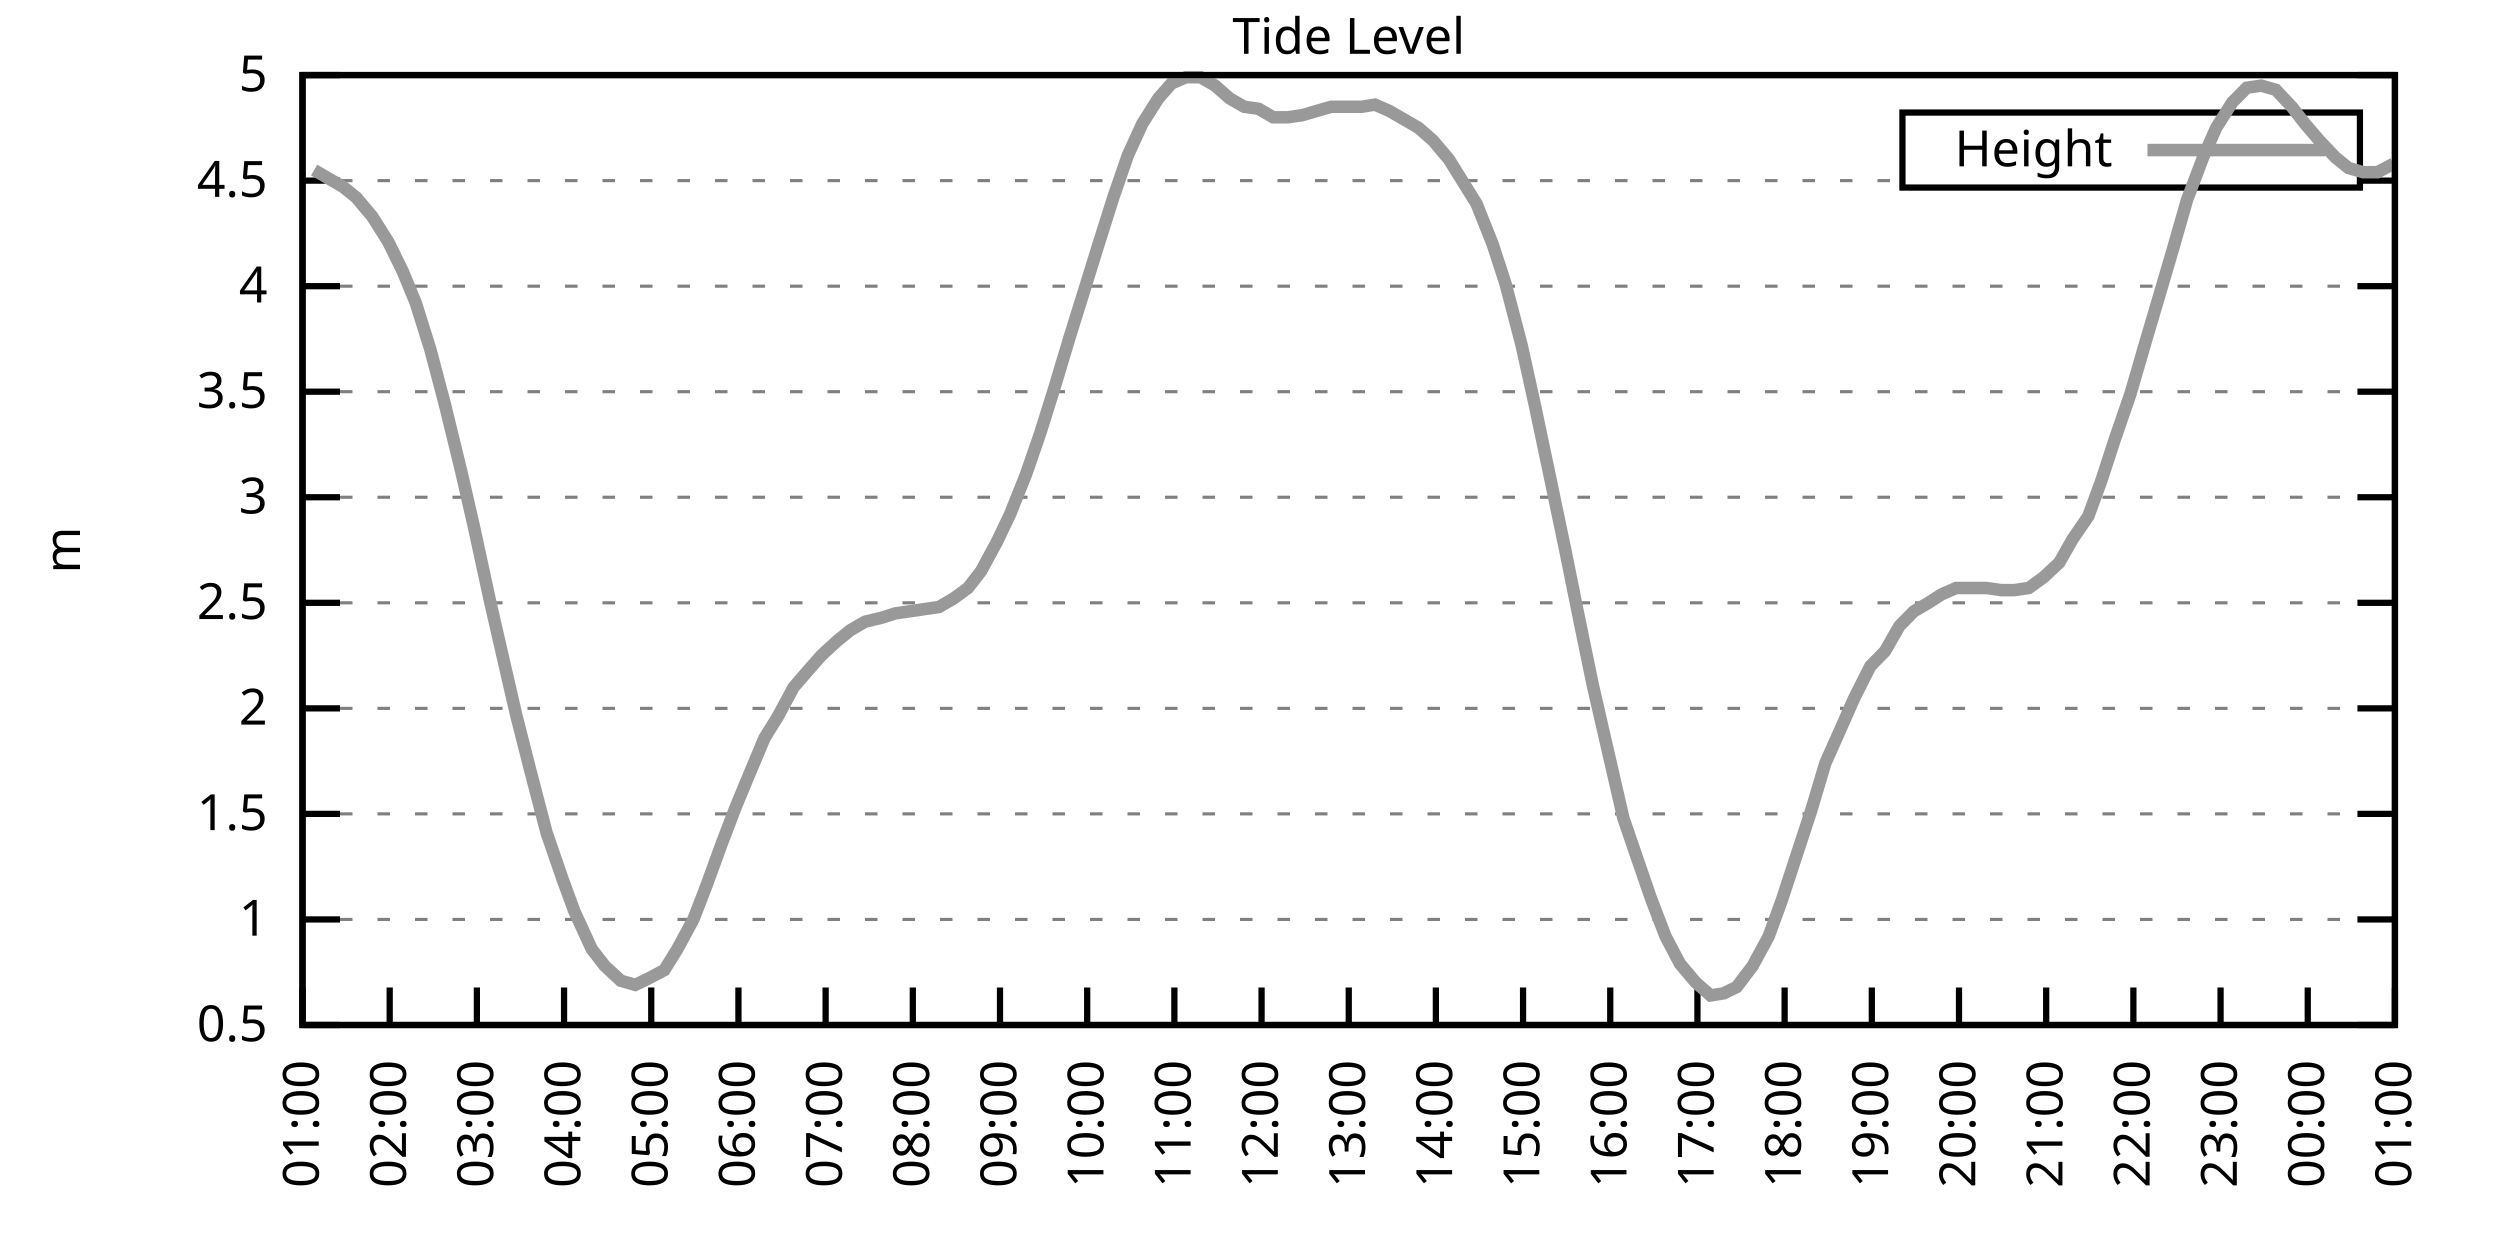
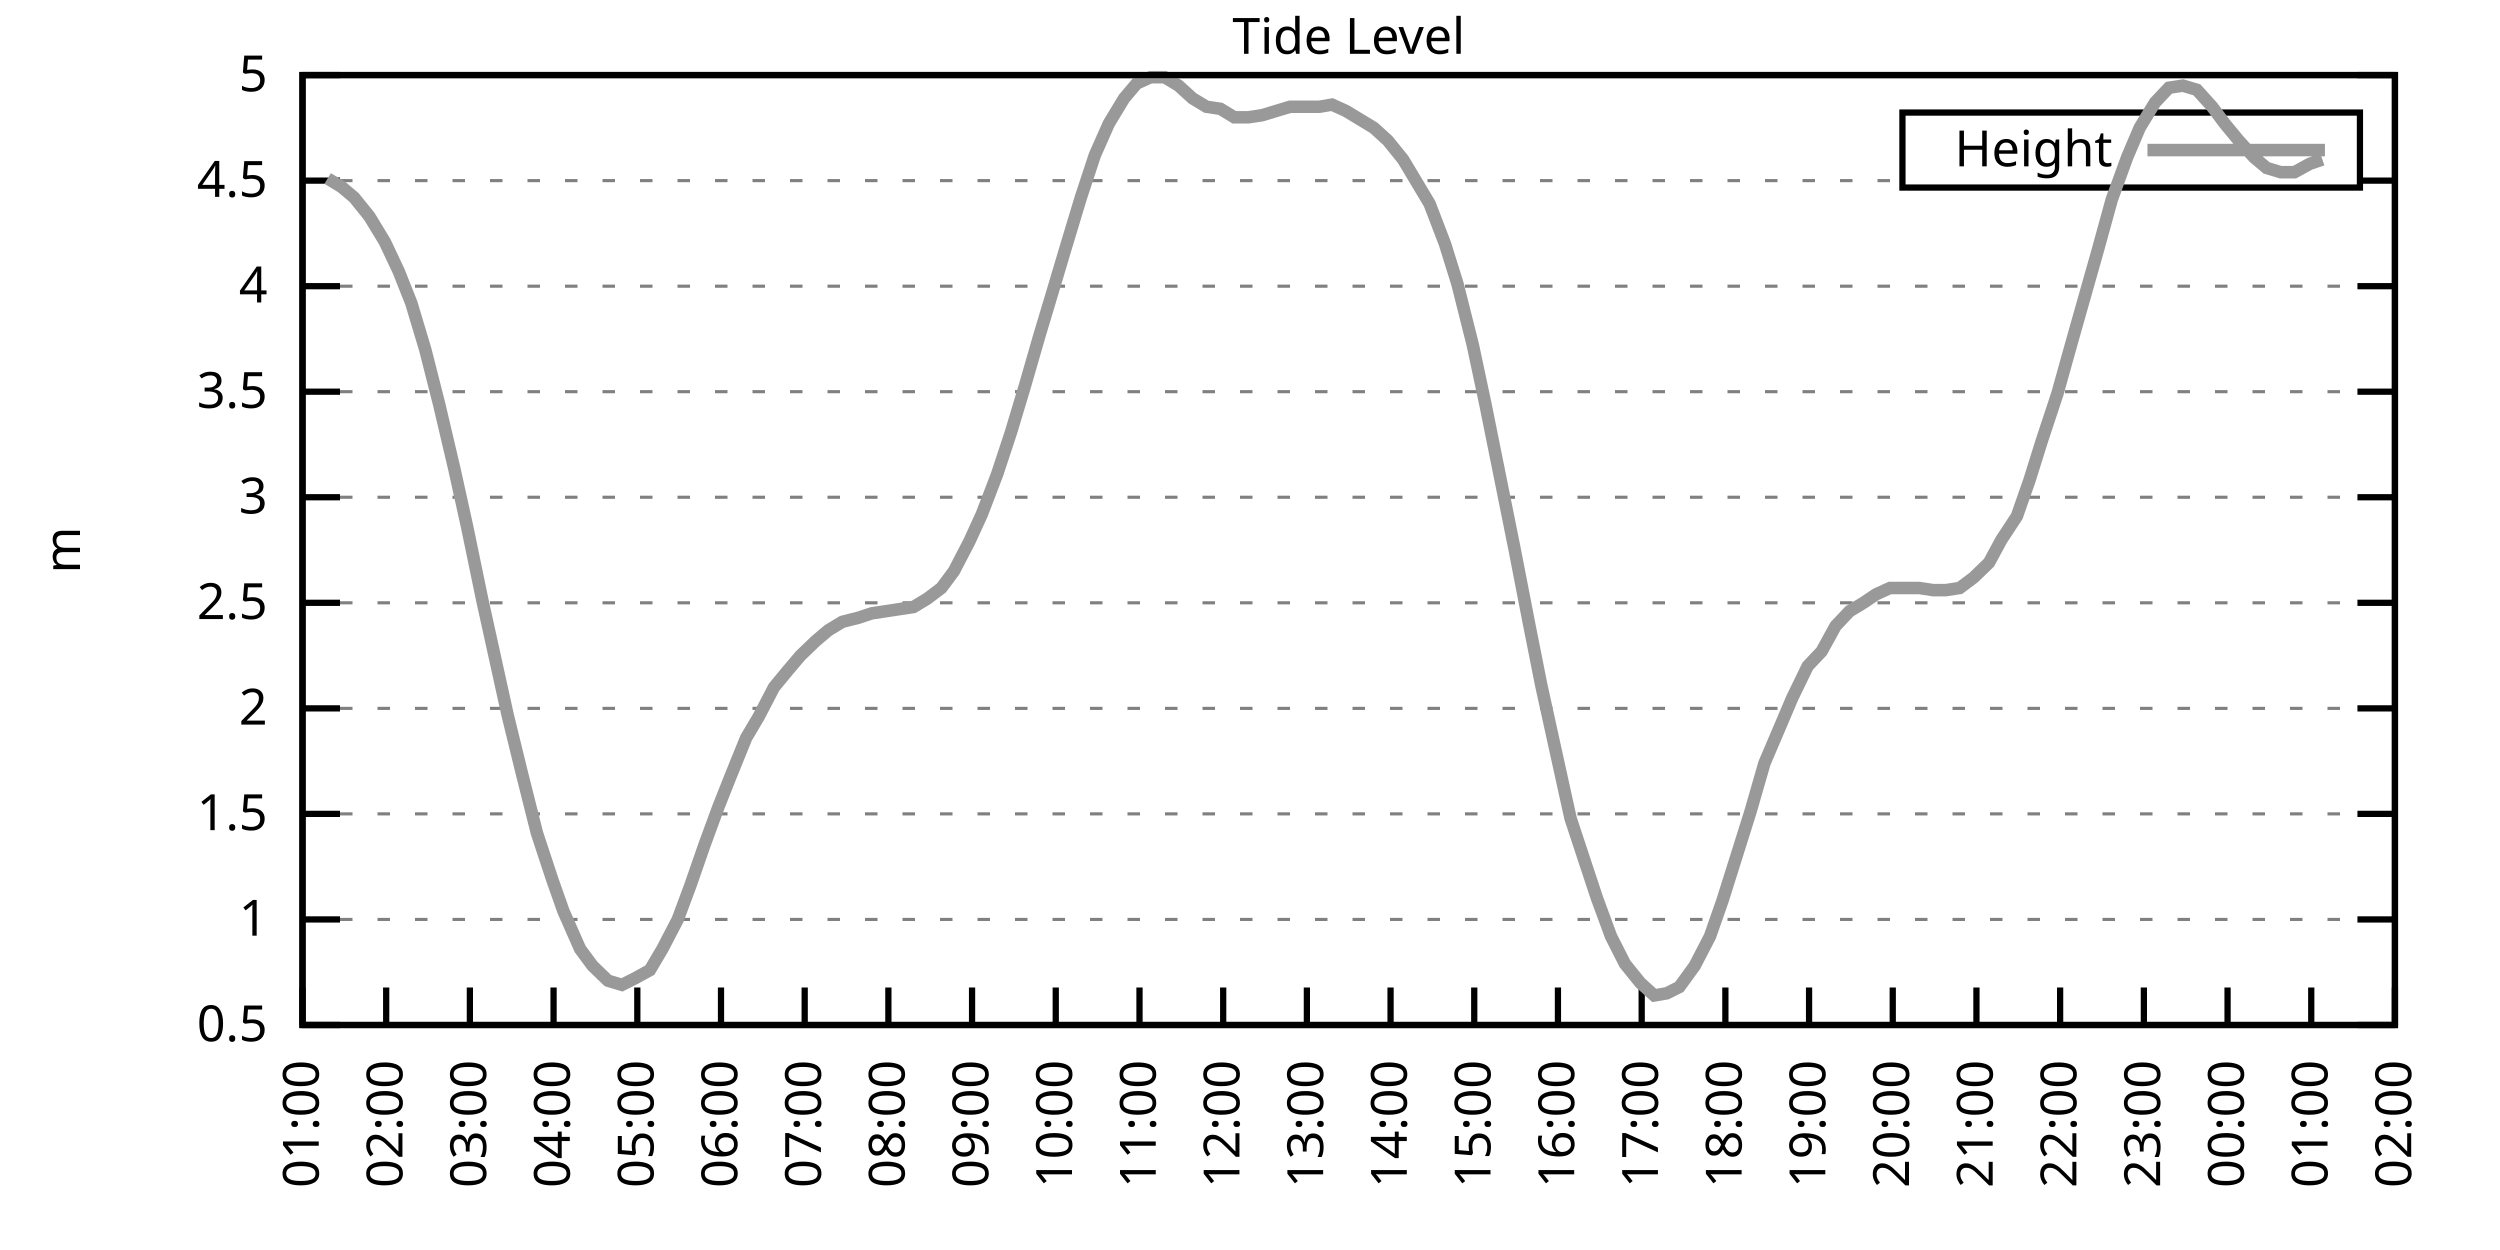
<svg xmlns="http://www.w3.org/2000/svg" xmlns:xlink="http://www.w3.org/1999/xlink" width="400" height="200" viewBox="0 0 400 200">
  <g id="gnuplot_canvas">
    <rect x="0" y="0" width="400" height="200" fill="none" />
    <defs>
      <circle id="gpDot" r="0.5" stroke-width="0.5" stroke="currentColor" />
      <path id="gpPt0" stroke-width="0.333" stroke="currentColor" d="M-1,0 h2 M0,-1 v2" />
      <path id="gpPt1" stroke-width="0.333" stroke="currentColor" d="M-1,-1 L1,1 M1,-1 L-1,1" />
      <path id="gpPt2" stroke-width="0.333" stroke="currentColor" d="M-1,0 L1,0 M0,-1 L0,1 M-1,-1 L1,1 M-1,1 L1,-1" />
      <rect id="gpPt3" stroke-width="0.333" stroke="currentColor" x="-1" y="-1" width="2" height="2" />
      <rect id="gpPt4" stroke-width="0.333" stroke="currentColor" fill="currentColor" x="-1" y="-1" width="2" height="2" />
      <circle id="gpPt5" stroke-width="0.333" stroke="currentColor" cx="0" cy="0" r="1" />
      <use xlink:href="#gpPt5" id="gpPt6" fill="currentColor" stroke="none" />
      <path id="gpPt7" stroke-width="0.333" stroke="currentColor" d="M0,-1.33 L-1.33,0.67 L1.33,0.67 z" />
      <use xlink:href="#gpPt7" id="gpPt8" fill="currentColor" stroke="none" />
      <use xlink:href="#gpPt7" id="gpPt9" stroke="currentColor" transform="rotate(180)" />
      <use xlink:href="#gpPt9" id="gpPt10" fill="currentColor" stroke="none" />
      <use xlink:href="#gpPt3" id="gpPt11" stroke="currentColor" transform="rotate(45)" />
      <use xlink:href="#gpPt11" id="gpPt12" fill="currentColor" stroke="none" />
      <path id="gpPt13" stroke-width="0.333" stroke="currentColor" d="M0,1.330 L1.265,0.411 L0.782,-1.067 L-0.782,-1.076 L-1.265,0.411 z" />
      <use xlink:href="#gpPt13" id="gpPt14" fill="currentColor" stroke="none" />
      <filter id="textbox" filterUnits="objectBoundingBox" x="0" y="0" height="1" width="1">
        <feFlood flood-color="white" flood-opacity="1" result="bgnd" />
        <feComposite in="SourceGraphic" in2="bgnd" operator="atop" />
      </filter>
      <filter id="greybox" filterUnits="objectBoundingBox" x="0" y="0" height="1" width="1">
        <feFlood flood-color="lightgrey" flood-opacity="1" result="grey" />
        <feComposite in="SourceGraphic" in2="grey" operator="atop" />
      </filter>
    </defs>
    <g fill="none" color="white" stroke="currentColor" stroke-width="1.00" stroke-linecap="butt" stroke-linejoin="miter">
</g>
    <g fill="none" color="black" stroke="currentColor" stroke-width="1.00" stroke-linecap="butt" stroke-linejoin="miter">
      <g stroke="none" shape-rendering="crispEdges">
        <polygon fill="rgb(255, 255, 255)" points="48.40,164.00 383.18,164.00 383.18,12.02 48.40,12.02 " />
      </g>
    </g>
    <g fill="none" color="black" stroke="currentColor" stroke-width="1.00" stroke-linecap="butt" stroke-linejoin="miter">
</g>
    <g fill="none" color="black" stroke="black" stroke-width="0.50" stroke-linecap="butt" stroke-linejoin="miter">
</g>
    <g fill="none" color="gray" stroke="currentColor" stroke-width="0.50" stroke-linecap="butt" stroke-linejoin="miter">
      <path stroke="gray" stroke-dasharray="2,4" class="gridline" d="M48.40,164.00 L383.19,164.00  " />
    </g>
    <g fill="none" color="gray" stroke="gray" stroke-width="1.00" stroke-linecap="butt" stroke-linejoin="miter">
</g>
    <g fill="none" color="black" stroke="currentColor" stroke-width="1.00" stroke-linecap="butt" stroke-linejoin="miter">
      <path stroke="black" d="M48.40,164.00 L54.40,164.00 M383.19,164.00 L377.19,164.00  " />
      <g transform="translate(42.80,166.60)" stroke="none" fill="black" font-family="Sans" font-size="8.00" text-anchor="end">
        <text>
          <tspan font-family="Sans"> 0.5</tspan>
        </text>
      </g>
    </g>
    <g fill="none" color="black" stroke="currentColor" stroke-width="1.00" stroke-linecap="butt" stroke-linejoin="miter">
</g>
    <g fill="none" color="black" stroke="black" stroke-width="0.50" stroke-linecap="butt" stroke-linejoin="miter">
</g>
    <g fill="none" color="gray" stroke="currentColor" stroke-width="0.50" stroke-linecap="butt" stroke-linejoin="miter">
      <path stroke="gray" stroke-dasharray="2,4" class="gridline" d="M48.40,147.11 L383.19,147.11  " />
    </g>
    <g fill="none" color="gray" stroke="gray" stroke-width="1.00" stroke-linecap="butt" stroke-linejoin="miter">
</g>
    <g fill="none" color="black" stroke="currentColor" stroke-width="1.00" stroke-linecap="butt" stroke-linejoin="miter">
      <path stroke="black" d="M48.40,147.11 L54.40,147.11 M383.19,147.11 L377.19,147.11  " />
      <g transform="translate(42.80,149.71)" stroke="none" fill="black" font-family="Sans" font-size="8.00" text-anchor="end">
        <text>
          <tspan font-family="Sans"> 1</tspan>
        </text>
      </g>
    </g>
    <g fill="none" color="black" stroke="currentColor" stroke-width="1.00" stroke-linecap="butt" stroke-linejoin="miter">
</g>
    <g fill="none" color="black" stroke="black" stroke-width="0.50" stroke-linecap="butt" stroke-linejoin="miter">
</g>
    <g fill="none" color="gray" stroke="currentColor" stroke-width="0.50" stroke-linecap="butt" stroke-linejoin="miter">
      <path stroke="gray" stroke-dasharray="2,4" class="gridline" d="M48.40,130.22 L383.19,130.22  " />
    </g>
    <g fill="none" color="gray" stroke="gray" stroke-width="1.00" stroke-linecap="butt" stroke-linejoin="miter">
</g>
    <g fill="none" color="black" stroke="currentColor" stroke-width="1.00" stroke-linecap="butt" stroke-linejoin="miter">
      <path stroke="black" d="M48.40,130.22 L54.40,130.22 M383.19,130.22 L377.19,130.22  " />
      <g transform="translate(42.80,132.82)" stroke="none" fill="black" font-family="Sans" font-size="8.00" text-anchor="end">
        <text>
          <tspan font-family="Sans"> 1.5</tspan>
        </text>
      </g>
    </g>
    <g fill="none" color="black" stroke="currentColor" stroke-width="1.00" stroke-linecap="butt" stroke-linejoin="miter">
</g>
    <g fill="none" color="black" stroke="black" stroke-width="0.50" stroke-linecap="butt" stroke-linejoin="miter">
</g>
    <g fill="none" color="gray" stroke="currentColor" stroke-width="0.50" stroke-linecap="butt" stroke-linejoin="miter">
      <path stroke="gray" stroke-dasharray="2,4" class="gridline" d="M48.40,113.34 L383.19,113.34  " />
    </g>
    <g fill="none" color="gray" stroke="gray" stroke-width="1.00" stroke-linecap="butt" stroke-linejoin="miter">
</g>
    <g fill="none" color="black" stroke="currentColor" stroke-width="1.00" stroke-linecap="butt" stroke-linejoin="miter">
      <path stroke="black" d="M48.40,113.34 L54.40,113.34 M383.19,113.34 L377.19,113.34  " />
      <g transform="translate(42.80,115.94)" stroke="none" fill="black" font-family="Sans" font-size="8.00" text-anchor="end">
        <text>
          <tspan font-family="Sans"> 2</tspan>
        </text>
      </g>
    </g>
    <g fill="none" color="black" stroke="currentColor" stroke-width="1.00" stroke-linecap="butt" stroke-linejoin="miter">
</g>
    <g fill="none" color="black" stroke="black" stroke-width="0.50" stroke-linecap="butt" stroke-linejoin="miter">
</g>
    <g fill="none" color="gray" stroke="currentColor" stroke-width="0.50" stroke-linecap="butt" stroke-linejoin="miter">
      <path stroke="gray" stroke-dasharray="2,4" class="gridline" d="M48.40,96.45 L383.19,96.45  " />
    </g>
    <g fill="none" color="gray" stroke="gray" stroke-width="1.00" stroke-linecap="butt" stroke-linejoin="miter">
</g>
    <g fill="none" color="black" stroke="currentColor" stroke-width="1.00" stroke-linecap="butt" stroke-linejoin="miter">
      <path stroke="black" d="M48.40,96.45 L54.40,96.45 M383.19,96.45 L377.19,96.45  " />
      <g transform="translate(42.80,99.05)" stroke="none" fill="black" font-family="Sans" font-size="8.00" text-anchor="end">
        <text>
          <tspan font-family="Sans"> 2.5</tspan>
        </text>
      </g>
    </g>
    <g fill="none" color="black" stroke="currentColor" stroke-width="1.00" stroke-linecap="butt" stroke-linejoin="miter">
</g>
    <g fill="none" color="black" stroke="black" stroke-width="0.50" stroke-linecap="butt" stroke-linejoin="miter">
</g>
    <g fill="none" color="gray" stroke="currentColor" stroke-width="0.50" stroke-linecap="butt" stroke-linejoin="miter">
      <path stroke="gray" stroke-dasharray="2,4" class="gridline" d="M48.40,79.56 L383.19,79.56  " />
    </g>
    <g fill="none" color="gray" stroke="gray" stroke-width="1.00" stroke-linecap="butt" stroke-linejoin="miter">
</g>
    <g fill="none" color="black" stroke="currentColor" stroke-width="1.00" stroke-linecap="butt" stroke-linejoin="miter">
      <path stroke="black" d="M48.40,79.56 L54.40,79.56 M383.19,79.56 L377.19,79.56  " />
      <g transform="translate(42.80,82.16)" stroke="none" fill="black" font-family="Sans" font-size="8.00" text-anchor="end">
        <text>
          <tspan font-family="Sans"> 3</tspan>
        </text>
      </g>
    </g>
    <g fill="none" color="black" stroke="currentColor" stroke-width="1.00" stroke-linecap="butt" stroke-linejoin="miter">
</g>
    <g fill="none" color="black" stroke="black" stroke-width="0.50" stroke-linecap="butt" stroke-linejoin="miter">
</g>
    <g fill="none" color="gray" stroke="currentColor" stroke-width="0.50" stroke-linecap="butt" stroke-linejoin="miter">
      <path stroke="gray" stroke-dasharray="2,4" class="gridline" d="M48.40,62.67 L383.19,62.67  " />
    </g>
    <g fill="none" color="gray" stroke="gray" stroke-width="1.00" stroke-linecap="butt" stroke-linejoin="miter">
</g>
    <g fill="none" color="black" stroke="currentColor" stroke-width="1.00" stroke-linecap="butt" stroke-linejoin="miter">
      <path stroke="black" d="M48.40,62.67 L54.40,62.67 M383.19,62.67 L377.19,62.67  " />
      <g transform="translate(42.80,65.27)" stroke="none" fill="black" font-family="Sans" font-size="8.00" text-anchor="end">
        <text>
          <tspan font-family="Sans"> 3.5</tspan>
        </text>
      </g>
    </g>
    <g fill="none" color="black" stroke="currentColor" stroke-width="1.00" stroke-linecap="butt" stroke-linejoin="miter">
</g>
    <g fill="none" color="black" stroke="black" stroke-width="0.50" stroke-linecap="butt" stroke-linejoin="miter">
</g>
    <g fill="none" color="gray" stroke="currentColor" stroke-width="0.50" stroke-linecap="butt" stroke-linejoin="miter">
      <path stroke="gray" stroke-dasharray="2,4" class="gridline" d="M48.40,45.79 L383.19,45.79  " />
    </g>
    <g fill="none" color="gray" stroke="gray" stroke-width="1.00" stroke-linecap="butt" stroke-linejoin="miter">
</g>
    <g fill="none" color="black" stroke="currentColor" stroke-width="1.00" stroke-linecap="butt" stroke-linejoin="miter">
      <path stroke="black" d="M48.40,45.79 L54.40,45.79 M383.19,45.79 L377.19,45.79  " />
      <g transform="translate(42.80,48.39)" stroke="none" fill="black" font-family="Sans" font-size="8.00" text-anchor="end">
        <text>
          <tspan font-family="Sans"> 4</tspan>
        </text>
      </g>
    </g>
    <g fill="none" color="black" stroke="currentColor" stroke-width="1.00" stroke-linecap="butt" stroke-linejoin="miter">
</g>
    <g fill="none" color="black" stroke="black" stroke-width="0.50" stroke-linecap="butt" stroke-linejoin="miter">
</g>
    <g fill="none" color="gray" stroke="currentColor" stroke-width="0.50" stroke-linecap="butt" stroke-linejoin="miter">
      <path stroke="gray" stroke-dasharray="2,4" class="gridline" d="M48.40,28.90 L304.39,28.90 M377.59,28.90 L383.19,28.90  " />
    </g>
    <g fill="none" color="gray" stroke="gray" stroke-width="1.00" stroke-linecap="butt" stroke-linejoin="miter">
</g>
    <g fill="none" color="black" stroke="currentColor" stroke-width="1.00" stroke-linecap="butt" stroke-linejoin="miter">
      <path stroke="black" d="M48.40,28.90 L54.40,28.90 M383.19,28.90 L377.19,28.90  " />
      <g transform="translate(42.80,31.50)" stroke="none" fill="black" font-family="Sans" font-size="8.00" text-anchor="end">
        <text>
          <tspan font-family="Sans"> 4.5</tspan>
        </text>
      </g>
    </g>
    <g fill="none" color="black" stroke="currentColor" stroke-width="1.00" stroke-linecap="butt" stroke-linejoin="miter">
</g>
    <g fill="none" color="black" stroke="black" stroke-width="0.50" stroke-linecap="butt" stroke-linejoin="miter">
</g>
    <g fill="none" color="gray" stroke="currentColor" stroke-width="0.50" stroke-linecap="butt" stroke-linejoin="miter">
      <path stroke="gray" stroke-dasharray="2,4" class="gridline" d="M48.40,12.01 L383.19,12.01  " />
    </g>
    <g fill="none" color="gray" stroke="gray" stroke-width="1.00" stroke-linecap="butt" stroke-linejoin="miter">
</g>
    <g fill="none" color="black" stroke="currentColor" stroke-width="1.00" stroke-linecap="butt" stroke-linejoin="miter">
      <path stroke="black" d="M48.40,12.01 L54.40,12.01 M383.19,12.01 L377.19,12.01  " />
      <g transform="translate(42.80,14.61)" stroke="none" fill="black" font-family="Sans" font-size="8.00" text-anchor="end">
        <text>
          <tspan font-family="Sans"> 5</tspan>
        </text>
      </g>
    </g>
    <g fill="none" color="black" stroke="currentColor" stroke-width="1.00" stroke-linecap="butt" stroke-linejoin="miter">
      <path stroke="black" d="M48.40,164.00 L48.40,158.00  " />
      <g transform="translate(51.00,169.60) rotate(270.00)" stroke="none" fill="black" font-family="Sans" font-size="8.00" text-anchor="end">
        <text>
          <tspan font-family="Sans">01:00</tspan>
        </text>
      </g>
    </g>
    <g fill="none" color="black" stroke="currentColor" stroke-width="1.00" stroke-linecap="butt" stroke-linejoin="miter">
-       <path stroke="black" d="M62.35,164.00 L62.35,158.00  " />
-       <g transform="translate(64.95,169.60) rotate(270.00)" stroke="none" fill="black" font-family="Sans" font-size="8.00" text-anchor="end">
+       <path stroke="black" d="M61.79,164.00 L61.79,158.00  " />
+       <g transform="translate(64.39,169.60) rotate(270.00)" stroke="none" fill="black" font-family="Sans" font-size="8.00" text-anchor="end">
        <text>
          <tspan font-family="Sans">02:00</tspan>
        </text>
      </g>
    </g>
    <g fill="none" color="black" stroke="currentColor" stroke-width="1.00" stroke-linecap="butt" stroke-linejoin="miter">
-       <path stroke="black" d="M76.30,164.00 L76.30,158.00  " />
-       <g transform="translate(78.90,169.60) rotate(270.00)" stroke="none" fill="black" font-family="Sans" font-size="8.00" text-anchor="end">
+       <path stroke="black" d="M75.18,164.00 L75.18,158.00  " />
+       <g transform="translate(77.78,169.60) rotate(270.00)" stroke="none" fill="black" font-family="Sans" font-size="8.00" text-anchor="end">
        <text>
          <tspan font-family="Sans">03:00</tspan>
        </text>
      </g>
    </g>
    <g fill="none" color="black" stroke="currentColor" stroke-width="1.00" stroke-linecap="butt" stroke-linejoin="miter">
-       <path stroke="black" d="M90.25,164.00 L90.25,158.00  " />
-       <g transform="translate(92.85,169.60) rotate(270.00)" stroke="none" fill="black" font-family="Sans" font-size="8.00" text-anchor="end">
+       <path stroke="black" d="M88.57,164.00 L88.57,158.00  " />
+       <g transform="translate(91.17,169.60) rotate(270.00)" stroke="none" fill="black" font-family="Sans" font-size="8.00" text-anchor="end">
        <text>
          <tspan font-family="Sans">04:00</tspan>
        </text>
      </g>
    </g>
    <g fill="none" color="black" stroke="currentColor" stroke-width="1.00" stroke-linecap="butt" stroke-linejoin="miter">
-       <path stroke="black" d="M104.20,164.00 L104.20,158.00  " />
-       <g transform="translate(106.80,169.60) rotate(270.00)" stroke="none" fill="black" font-family="Sans" font-size="8.00" text-anchor="end">
+       <path stroke="black" d="M101.97,164.00 L101.97,158.00  " />
+       <g transform="translate(104.57,169.60) rotate(270.00)" stroke="none" fill="black" font-family="Sans" font-size="8.00" text-anchor="end">
        <text>
          <tspan font-family="Sans">05:00</tspan>
        </text>
      </g>
    </g>
    <g fill="none" color="black" stroke="currentColor" stroke-width="1.00" stroke-linecap="butt" stroke-linejoin="miter">
-       <path stroke="black" d="M118.15,164.00 L118.15,158.00  " />
-       <g transform="translate(120.75,169.60) rotate(270.00)" stroke="none" fill="black" font-family="Sans" font-size="8.00" text-anchor="end">
+       <path stroke="black" d="M115.36,164.00 L115.36,158.00  " />
+       <g transform="translate(117.96,169.60) rotate(270.00)" stroke="none" fill="black" font-family="Sans" font-size="8.00" text-anchor="end">
        <text>
          <tspan font-family="Sans">06:00</tspan>
        </text>
      </g>
    </g>
    <g fill="none" color="black" stroke="currentColor" stroke-width="1.00" stroke-linecap="butt" stroke-linejoin="miter">
-       <path stroke="black" d="M132.10,164.00 L132.10,158.00  " />
-       <g transform="translate(134.70,169.60) rotate(270.00)" stroke="none" fill="black" font-family="Sans" font-size="8.00" text-anchor="end">
+       <path stroke="black" d="M128.75,164.00 L128.75,158.00  " />
+       <g transform="translate(131.35,169.60) rotate(270.00)" stroke="none" fill="black" font-family="Sans" font-size="8.00" text-anchor="end">
        <text>
          <tspan font-family="Sans">07:00</tspan>
        </text>
      </g>
    </g>
    <g fill="none" color="black" stroke="currentColor" stroke-width="1.00" stroke-linecap="butt" stroke-linejoin="miter">
-       <path stroke="black" d="M146.05,164.00 L146.05,158.00  " />
-       <g transform="translate(148.65,169.60) rotate(270.00)" stroke="none" fill="black" font-family="Sans" font-size="8.00" text-anchor="end">
+       <path stroke="black" d="M142.14,164.00 L142.14,158.00  " />
+       <g transform="translate(144.74,169.60) rotate(270.00)" stroke="none" fill="black" font-family="Sans" font-size="8.00" text-anchor="end">
        <text>
          <tspan font-family="Sans">08:00</tspan>
        </text>
      </g>
    </g>
    <g fill="none" color="black" stroke="currentColor" stroke-width="1.00" stroke-linecap="butt" stroke-linejoin="miter">
-       <path stroke="black" d="M160.00,164.00 L160.00,158.00  " />
-       <g transform="translate(162.60,169.60) rotate(270.00)" stroke="none" fill="black" font-family="Sans" font-size="8.00" text-anchor="end">
+       <path stroke="black" d="M155.53,164.00 L155.53,158.00  " />
+       <g transform="translate(158.13,169.60) rotate(270.00)" stroke="none" fill="black" font-family="Sans" font-size="8.00" text-anchor="end">
        <text>
          <tspan font-family="Sans">09:00</tspan>
        </text>
      </g>
    </g>
    <g fill="none" color="black" stroke="currentColor" stroke-width="1.00" stroke-linecap="butt" stroke-linejoin="miter">
-       <path stroke="black" d="M173.95,164.00 L173.95,158.00  " />
-       <g transform="translate(176.55,169.60) rotate(270.00)" stroke="none" fill="black" font-family="Sans" font-size="8.00" text-anchor="end">
+       <path stroke="black" d="M168.92,164.00 L168.92,158.00  " />
+       <g transform="translate(171.52,169.60) rotate(270.00)" stroke="none" fill="black" font-family="Sans" font-size="8.00" text-anchor="end">
        <text>
          <tspan font-family="Sans">10:00</tspan>
        </text>
      </g>
    </g>
    <g fill="none" color="black" stroke="currentColor" stroke-width="1.00" stroke-linecap="butt" stroke-linejoin="miter">
-       <path stroke="black" d="M187.90,164.00 L187.90,158.00  " />
-       <g transform="translate(190.50,169.60) rotate(270.00)" stroke="none" fill="black" font-family="Sans" font-size="8.00" text-anchor="end">
+       <path stroke="black" d="M182.32,164.00 L182.32,158.00  " />
+       <g transform="translate(184.92,169.60) rotate(270.00)" stroke="none" fill="black" font-family="Sans" font-size="8.00" text-anchor="end">
        <text>
          <tspan font-family="Sans">11:00</tspan>
        </text>
      </g>
    </g>
    <g fill="none" color="black" stroke="currentColor" stroke-width="1.00" stroke-linecap="butt" stroke-linejoin="miter">
-       <path stroke="black" d="M201.85,164.00 L201.85,158.00  " />
-       <g transform="translate(204.45,169.60) rotate(270.00)" stroke="none" fill="black" font-family="Sans" font-size="8.00" text-anchor="end">
+       <path stroke="black" d="M195.71,164.00 L195.71,158.00  " />
+       <g transform="translate(198.31,169.60) rotate(270.00)" stroke="none" fill="black" font-family="Sans" font-size="8.00" text-anchor="end">
        <text>
          <tspan font-family="Sans">12:00</tspan>
        </text>
      </g>
    </g>
    <g fill="none" color="black" stroke="currentColor" stroke-width="1.00" stroke-linecap="butt" stroke-linejoin="miter">
-       <path stroke="black" d="M215.80,164.00 L215.80,158.00  " />
-       <g transform="translate(218.40,169.60) rotate(270.00)" stroke="none" fill="black" font-family="Sans" font-size="8.00" text-anchor="end">
+       <path stroke="black" d="M209.10,164.00 L209.10,158.00  " />
+       <g transform="translate(211.70,169.60) rotate(270.00)" stroke="none" fill="black" font-family="Sans" font-size="8.00" text-anchor="end">
        <text>
          <tspan font-family="Sans">13:00</tspan>
        </text>
      </g>
    </g>
    <g fill="none" color="black" stroke="currentColor" stroke-width="1.00" stroke-linecap="butt" stroke-linejoin="miter">
-       <path stroke="black" d="M229.74,164.00 L229.74,158.00  " />
-       <g transform="translate(232.34,169.60) rotate(270.00)" stroke="none" fill="black" font-family="Sans" font-size="8.00" text-anchor="end">
+       <path stroke="black" d="M222.49,164.00 L222.49,158.00  " />
+       <g transform="translate(225.09,169.60) rotate(270.00)" stroke="none" fill="black" font-family="Sans" font-size="8.00" text-anchor="end">
        <text>
          <tspan font-family="Sans">14:00</tspan>
        </text>
      </g>
    </g>
    <g fill="none" color="black" stroke="currentColor" stroke-width="1.00" stroke-linecap="butt" stroke-linejoin="miter">
-       <path stroke="black" d="M243.69,164.00 L243.69,158.00  " />
-       <g transform="translate(246.29,169.60) rotate(270.00)" stroke="none" fill="black" font-family="Sans" font-size="8.00" text-anchor="end">
+       <path stroke="black" d="M235.88,164.00 L235.88,158.00  " />
+       <g transform="translate(238.48,169.60) rotate(270.00)" stroke="none" fill="black" font-family="Sans" font-size="8.00" text-anchor="end">
        <text>
          <tspan font-family="Sans">15:00</tspan>
        </text>
      </g>
    </g>
    <g fill="none" color="black" stroke="currentColor" stroke-width="1.00" stroke-linecap="butt" stroke-linejoin="miter">
-       <path stroke="black" d="M257.64,164.00 L257.64,158.00  " />
-       <g transform="translate(260.24,169.60) rotate(270.00)" stroke="none" fill="black" font-family="Sans" font-size="8.00" text-anchor="end">
+       <path stroke="black" d="M249.27,164.00 L249.27,158.00  " />
+       <g transform="translate(251.87,169.60) rotate(270.00)" stroke="none" fill="black" font-family="Sans" font-size="8.00" text-anchor="end">
        <text>
          <tspan font-family="Sans">16:00</tspan>
        </text>
      </g>
    </g>
    <g fill="none" color="black" stroke="currentColor" stroke-width="1.00" stroke-linecap="butt" stroke-linejoin="miter">
-       <path stroke="black" d="M271.59,164.00 L271.59,158.00  " />
-       <g transform="translate(274.19,169.60) rotate(270.00)" stroke="none" fill="black" font-family="Sans" font-size="8.00" text-anchor="end">
+       <path stroke="black" d="M262.67,164.00 L262.67,158.00  " />
+       <g transform="translate(265.27,169.60) rotate(270.00)" stroke="none" fill="black" font-family="Sans" font-size="8.00" text-anchor="end">
        <text>
          <tspan font-family="Sans">17:00</tspan>
        </text>
      </g>
    </g>
    <g fill="none" color="black" stroke="currentColor" stroke-width="1.00" stroke-linecap="butt" stroke-linejoin="miter">
-       <path stroke="black" d="M285.54,164.00 L285.54,158.00  " />
-       <g transform="translate(288.14,169.60) rotate(270.00)" stroke="none" fill="black" font-family="Sans" font-size="8.00" text-anchor="end">
+       <path stroke="black" d="M276.06,164.00 L276.06,158.00  " />
+       <g transform="translate(278.66,169.60) rotate(270.00)" stroke="none" fill="black" font-family="Sans" font-size="8.00" text-anchor="end">
        <text>
          <tspan font-family="Sans">18:00</tspan>
        </text>
      </g>
    </g>
    <g fill="none" color="black" stroke="currentColor" stroke-width="1.00" stroke-linecap="butt" stroke-linejoin="miter">
-       <path stroke="black" d="M299.49,164.00 L299.49,158.00  " />
-       <g transform="translate(302.09,169.60) rotate(270.00)" stroke="none" fill="black" font-family="Sans" font-size="8.00" text-anchor="end">
+       <path stroke="black" d="M289.45,164.00 L289.45,158.00  " />
+       <g transform="translate(292.05,169.60) rotate(270.00)" stroke="none" fill="black" font-family="Sans" font-size="8.00" text-anchor="end">
        <text>
          <tspan font-family="Sans">19:00</tspan>
        </text>
      </g>
    </g>
    <g fill="none" color="black" stroke="currentColor" stroke-width="1.00" stroke-linecap="butt" stroke-linejoin="miter">
-       <path stroke="black" d="M313.44,164.00 L313.44,158.00  " />
-       <g transform="translate(316.04,169.60) rotate(270.00)" stroke="none" fill="black" font-family="Sans" font-size="8.00" text-anchor="end">
+       <path stroke="black" d="M302.84,164.00 L302.84,158.00  " />
+       <g transform="translate(305.44,169.60) rotate(270.00)" stroke="none" fill="black" font-family="Sans" font-size="8.00" text-anchor="end">
        <text>
          <tspan font-family="Sans">20:00</tspan>
        </text>
      </g>
    </g>
    <g fill="none" color="black" stroke="currentColor" stroke-width="1.00" stroke-linecap="butt" stroke-linejoin="miter">
-       <path stroke="black" d="M327.39,164.00 L327.39,158.00  " />
-       <g transform="translate(329.99,169.60) rotate(270.00)" stroke="none" fill="black" font-family="Sans" font-size="8.00" text-anchor="end">
+       <path stroke="black" d="M316.23,164.00 L316.23,158.00  " />
+       <g transform="translate(318.83,169.60) rotate(270.00)" stroke="none" fill="black" font-family="Sans" font-size="8.00" text-anchor="end">
        <text>
          <tspan font-family="Sans">21:00</tspan>
        </text>
      </g>
    </g>
    <g fill="none" color="black" stroke="currentColor" stroke-width="1.00" stroke-linecap="butt" stroke-linejoin="miter">
-       <path stroke="black" d="M341.34,164.00 L341.34,158.00  " />
-       <g transform="translate(343.94,169.60) rotate(270.00)" stroke="none" fill="black" font-family="Sans" font-size="8.00" text-anchor="end">
+       <path stroke="black" d="M329.62,164.00 L329.62,158.00  " />
+       <g transform="translate(332.22,169.60) rotate(270.00)" stroke="none" fill="black" font-family="Sans" font-size="8.00" text-anchor="end">
        <text>
          <tspan font-family="Sans">22:00</tspan>
        </text>
      </g>
    </g>
    <g fill="none" color="black" stroke="currentColor" stroke-width="1.00" stroke-linecap="butt" stroke-linejoin="miter">
-       <path stroke="black" d="M355.29,164.00 L355.29,158.00  " />
-       <g transform="translate(357.89,169.60) rotate(270.00)" stroke="none" fill="black" font-family="Sans" font-size="8.00" text-anchor="end">
+       <path stroke="black" d="M343.02,164.00 L343.02,158.00  " />
+       <g transform="translate(345.62,169.60) rotate(270.00)" stroke="none" fill="black" font-family="Sans" font-size="8.00" text-anchor="end">
        <text>
          <tspan font-family="Sans">23:00</tspan>
        </text>
      </g>
    </g>
    <g fill="none" color="black" stroke="currentColor" stroke-width="1.00" stroke-linecap="butt" stroke-linejoin="miter">
-       <path stroke="black" d="M369.24,164.00 L369.24,158.00  " />
-       <g transform="translate(371.84,169.60) rotate(270.00)" stroke="none" fill="black" font-family="Sans" font-size="8.00" text-anchor="end">
+       <path stroke="black" d="M356.41,164.00 L356.41,158.00  " />
+       <g transform="translate(359.01,169.60) rotate(270.00)" stroke="none" fill="black" font-family="Sans" font-size="8.00" text-anchor="end">
        <text>
          <tspan font-family="Sans">00:00</tspan>
+         </text>
+       </g>
+     </g>
+     <g fill="none" color="black" stroke="currentColor" stroke-width="1.00" stroke-linecap="butt" stroke-linejoin="miter">
+       <path stroke="black" d="M369.80,164.00 L369.80,158.00  " />
+       <g transform="translate(372.40,169.60) rotate(270.00)" stroke="none" fill="black" font-family="Sans" font-size="8.00" text-anchor="end">
+         <text>
+           <tspan font-family="Sans">01:00</tspan>
        </text>
      </g>
    </g>
    <g fill="none" color="black" stroke="currentColor" stroke-width="1.00" stroke-linecap="butt" stroke-linejoin="miter">
      <path stroke="black" d="M383.19,164.00 L383.19,158.00  " />
      <g transform="translate(385.79,169.60) rotate(270.00)" stroke="none" fill="black" font-family="Sans" font-size="8.00" text-anchor="end">
        <text>
-           <tspan font-family="Sans">01:00</tspan>
+           <tspan font-family="Sans">02:00</tspan>
        </text>
      </g>
    </g>
    <g fill="none" color="black" stroke="currentColor" stroke-width="1.00" stroke-linecap="butt" stroke-linejoin="miter">
</g>
    <g fill="none" color="black" stroke="currentColor" stroke-width="1.00" stroke-linecap="butt" stroke-linejoin="miter">
      <path stroke="black" d="M48.40,12.01 L48.40,164.00 L383.19,164.00 L383.19,12.01 L48.40,12.01 Z  " />
    </g>
    <g fill="none" color="black" stroke="currentColor" stroke-width="1.00" stroke-linecap="butt" stroke-linejoin="miter">
</g>
    <g fill="none" color="black" stroke="currentColor" stroke-width="1.00" stroke-linecap="butt" stroke-linejoin="miter">
      <path stroke="black" d="M304.39,30.01 L304.39,18.01 L377.59,18.01 L377.59,30.01 L304.39,30.01 Z  " />
    </g>
    <g id="Tide_level_plot_1">
      <g fill="none" color="white" stroke="black" stroke-width="2.00" stroke-linecap="butt" stroke-linejoin="miter">
</g>
      <g fill="none" color="black" stroke="currentColor" stroke-width="2.00" stroke-linecap="butt" stroke-linejoin="miter">
        <g transform="translate(337.99,26.61)" stroke="none" fill="black" font-family="Sans" font-size="8.00" text-anchor="end">
          <text>
            <tspan font-family="Sans">Height</tspan>
          </text>
        </g>
      </g>
      <g fill="none" color="black" stroke="currentColor" stroke-width="2.00" stroke-linecap="butt" stroke-linejoin="miter">
-         <path stroke="rgb(153, 153, 153)" d="M343.59,24.01 L371.99,24.01 M50.26,27.21 L52.58,28.56 L54.91,29.91 L57.00,31.60 L59.56,34.64 L62.12,38.69   L64.44,43.42 L66.53,48.49 L68.86,55.92 L71.18,64.70 L73.74,75.17 L75.83,84.29 L78.39,96.11 L80.48,105.23   L82.58,114.35 L84.90,123.47 L87.46,133.26 L90.02,140.69 L91.88,145.76 L94.67,151.84 L96.76,154.54 L99.32,156.91   L101.64,157.58 L103.73,156.57 L106.29,155.22 L108.38,151.84 L110.94,147.11 L113.03,141.71 L115.36,135.29 L117.68,129.21   L119.78,124.14 L122.33,118.07 L124.43,114.69 L126.98,109.96 L129.31,107.26 L131.40,104.89 L133.96,102.53 L136.05,100.84   L138.37,99.49 L141.16,98.81 L143.26,98.14 L145.58,97.80 L147.91,97.46 L150.23,97.12 L152.56,95.77 L154.88,94.08   L156.97,91.38 L159.53,86.65 L161.62,82.26 L164.18,75.85 L166.51,69.09 L168.83,61.66 L171.16,53.89 L173.48,46.46   L175.57,39.71 L178.13,31.60 L180.46,24.84 L182.78,19.78 L185.34,15.73 L187.43,13.36 L189.76,12.35 L192.08,12.35   L194.41,13.70 L196.73,15.73 L199.06,17.08 L201.38,17.41 L203.71,18.77 L206.03,18.77 L208.36,18.43 L210.68,17.75   L213.01,17.08 L215.33,17.08 L217.89,17.08 L219.98,16.74 L222.30,17.75 L224.63,19.10 L226.95,20.45 L229.28,22.48   L231.84,25.52 L236.25,32.61 L238.81,39.03 L240.90,45.45 L243.46,55.24 L245.55,64.70 L248.11,76.86 L250.44,88.00   L252.76,99.49 L254.85,109.62 L257.41,120.77 L259.74,130.90 L262.06,137.66 L264.15,143.73 L266.48,149.81 L268.80,154.21   L271.36,157.24 L273.69,159.27 L275.78,158.93 L277.87,157.92 L280.43,154.54 L282.99,149.81 L285.08,144.07 L287.40,136.98   L289.73,129.89 L292.05,122.12 L294.61,116.38 L296.70,111.65 L299.26,106.58 L301.58,104.22 L303.91,100.16 L306.23,97.80   L308.56,96.45 L310.65,95.10 L312.98,94.08 L315.53,94.08 L317.86,94.08 L320.18,94.42 L322.28,94.42 L324.60,94.08   L326.93,92.40 L329.48,90.03 L331.58,86.32 L334.13,82.60 L336.23,76.86 L338.32,70.44 L340.88,63.01 L343.43,54.23   L345.53,47.14 L347.62,40.04 L349.94,31.94 L352.50,25.18 L354.59,20.45 L357.15,16.40 L359.48,14.04 L361.80,13.70   L364.13,14.37 L366.68,17.08 L368.78,19.78 L371.10,22.48 L373.66,25.18 L375.75,26.87 L378.08,27.55 L380.40,27.55   L382.96,26.20  " />
+         <path stroke="rgb(153, 153, 153)" d="M343.59,24.01 L371.99,24.01 M52.42,28.56 L54.65,29.91 L56.66,31.60 L59.11,34.64 L61.57,38.69 L63.80,43.42   L65.81,48.49 L68.04,55.92 L70.27,64.70 L72.73,75.17 L74.74,84.29 L77.19,96.11 L79.20,105.23 L81.21,114.35   L83.44,123.47 L85.90,133.26 L88.35,140.69 L90.14,145.76 L92.82,151.84 L94.82,154.54 L97.28,156.91 L99.51,157.58   L101.52,156.57 L103.98,155.22 L105.98,151.84 L108.44,147.11 L110.45,141.71 L112.68,135.29 L114.91,129.21 L116.92,124.14   L119.38,118.07 L121.38,114.69 L123.84,109.96 L126.07,107.26 L128.08,104.89 L130.54,102.53 L132.54,100.84 L134.78,99.49   L137.45,98.81 L139.46,98.14 L141.69,97.80 L143.93,97.46 L146.16,97.12 L148.39,95.77 L150.62,94.08 L152.63,91.38   L155.09,86.65 L157.10,82.26 L159.55,75.85 L161.78,69.09 L164.01,61.66 L166.25,53.89 L168.48,46.46 L170.49,39.71   L172.94,31.60 L175.17,24.84 L177.41,19.78 L179.86,15.73 L181.87,13.36 L184.10,12.35 L186.33,12.35 L188.57,13.70   L190.80,15.73 L193.03,17.08 L195.26,17.41 L197.49,18.77 L199.73,18.77 L201.96,18.43 L204.19,17.75 L206.42,17.08   L208.65,17.08 L211.11,17.08 L213.12,16.74 L215.35,17.75 L217.58,19.10 L219.81,20.45 L222.04,22.48 L224.50,25.52   L228.74,32.61 L231.20,39.03 L233.20,45.45 L235.66,55.24 L237.67,64.70 L240.12,76.86 L242.36,88.00 L244.59,99.49   L246.60,109.62 L249.05,120.77 L251.28,130.90 L253.51,137.66 L255.52,143.73 L257.76,149.81 L259.99,154.21 L262.44,157.24   L264.67,159.27 L266.68,158.93 L268.69,157.92 L271.15,154.54 L273.60,149.81 L275.61,144.07 L277.84,136.98 L280.07,129.89   L282.31,122.12 L284.76,116.38 L286.77,111.65 L289.23,106.58 L291.46,104.22 L293.69,100.16 L295.92,97.80 L298.15,96.45   L300.16,95.10 L302.39,94.08 L304.85,94.08 L307.08,94.08 L309.31,94.42 L311.32,94.42 L313.55,94.08 L315.79,92.40   L318.24,90.03 L320.25,86.32 L322.70,82.60 L324.71,76.86 L326.72,70.44 L329.18,63.01 L331.63,54.23 L333.64,47.14   L335.65,40.04 L337.88,31.94 L340.34,25.18 L342.35,20.45 L344.80,16.40 L347.03,14.04 L349.26,13.70 L351.50,14.37   L353.95,17.08 L355.96,19.78 L358.19,22.48 L360.65,25.18 L362.66,26.87 L364.89,27.55 L367.12,27.55 L369.58,26.20   L371.58,25.52  " />
      </g>
    </g>
    <g fill="none" color="black" stroke="currentColor" stroke-width="2.00" stroke-linecap="butt" stroke-linejoin="miter">
</g>
    <g fill="none" color="black" stroke="black" stroke-width="1.00" stroke-linecap="butt" stroke-linejoin="miter">
</g>
    <g fill="none" color="black" stroke="currentColor" stroke-width="1.00" stroke-linecap="butt" stroke-linejoin="miter">
      <path stroke="black" d="M48.40,12.01 L48.40,164.00 L383.19,164.00 L383.19,12.01 L48.40,12.01 Z  " />
      <g transform="translate(12.80,88.01) rotate(270.00)" stroke="none" fill="black" font-family="Sans" font-size="8.00" text-anchor="middle">
        <text>
          <tspan font-family="Sans">m</tspan>
        </text>
      </g>
    </g>
    <g fill="none" color="black" stroke="currentColor" stroke-width="1.00" stroke-linecap="butt" stroke-linejoin="miter">
</g>
    <g fill="none" color="black" stroke="currentColor" stroke-width="1.00" stroke-linecap="butt" stroke-linejoin="miter">
      <g transform="translate(215.79,8.61)" stroke="none" fill="black" font-family="Sans" font-size="8.00" text-anchor="middle">
        <text>
          <tspan font-family="Sans">Tide Level</tspan>
        </text>
      </g>
    </g>
    <g fill="none" color="black" stroke="currentColor" stroke-width="1.00" stroke-linecap="butt" stroke-linejoin="miter">
</g>
  </g>
</svg>
